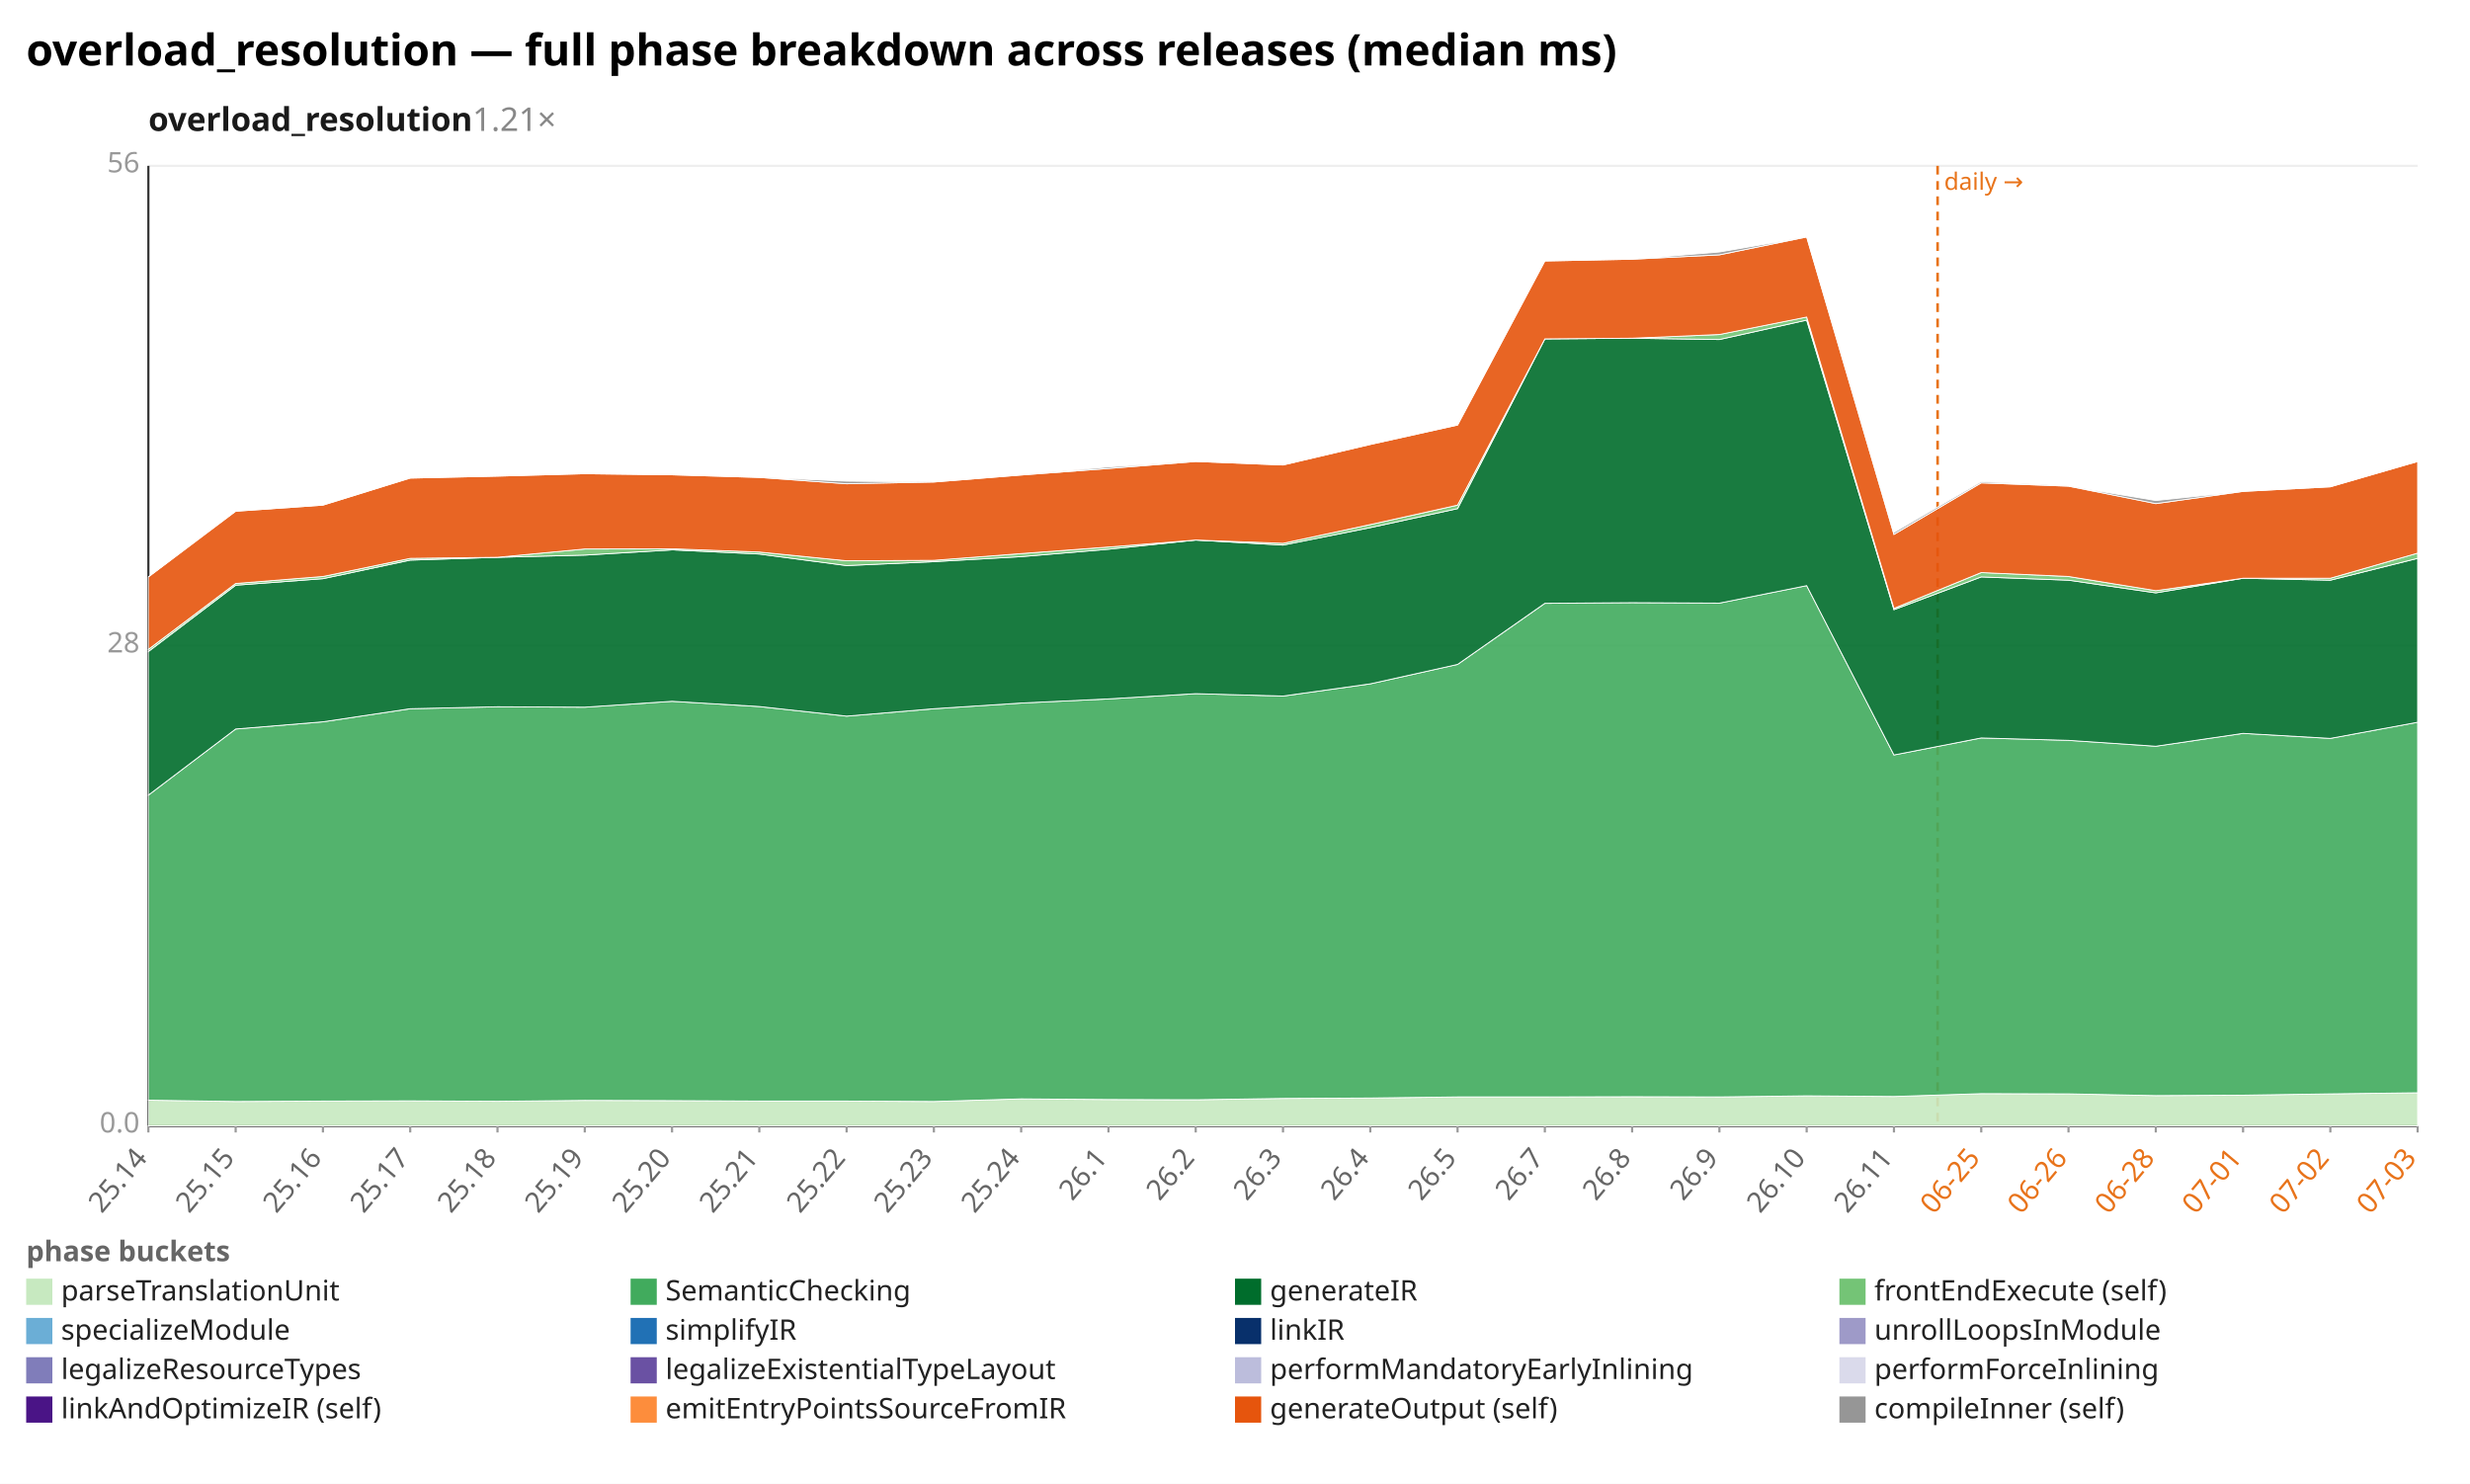
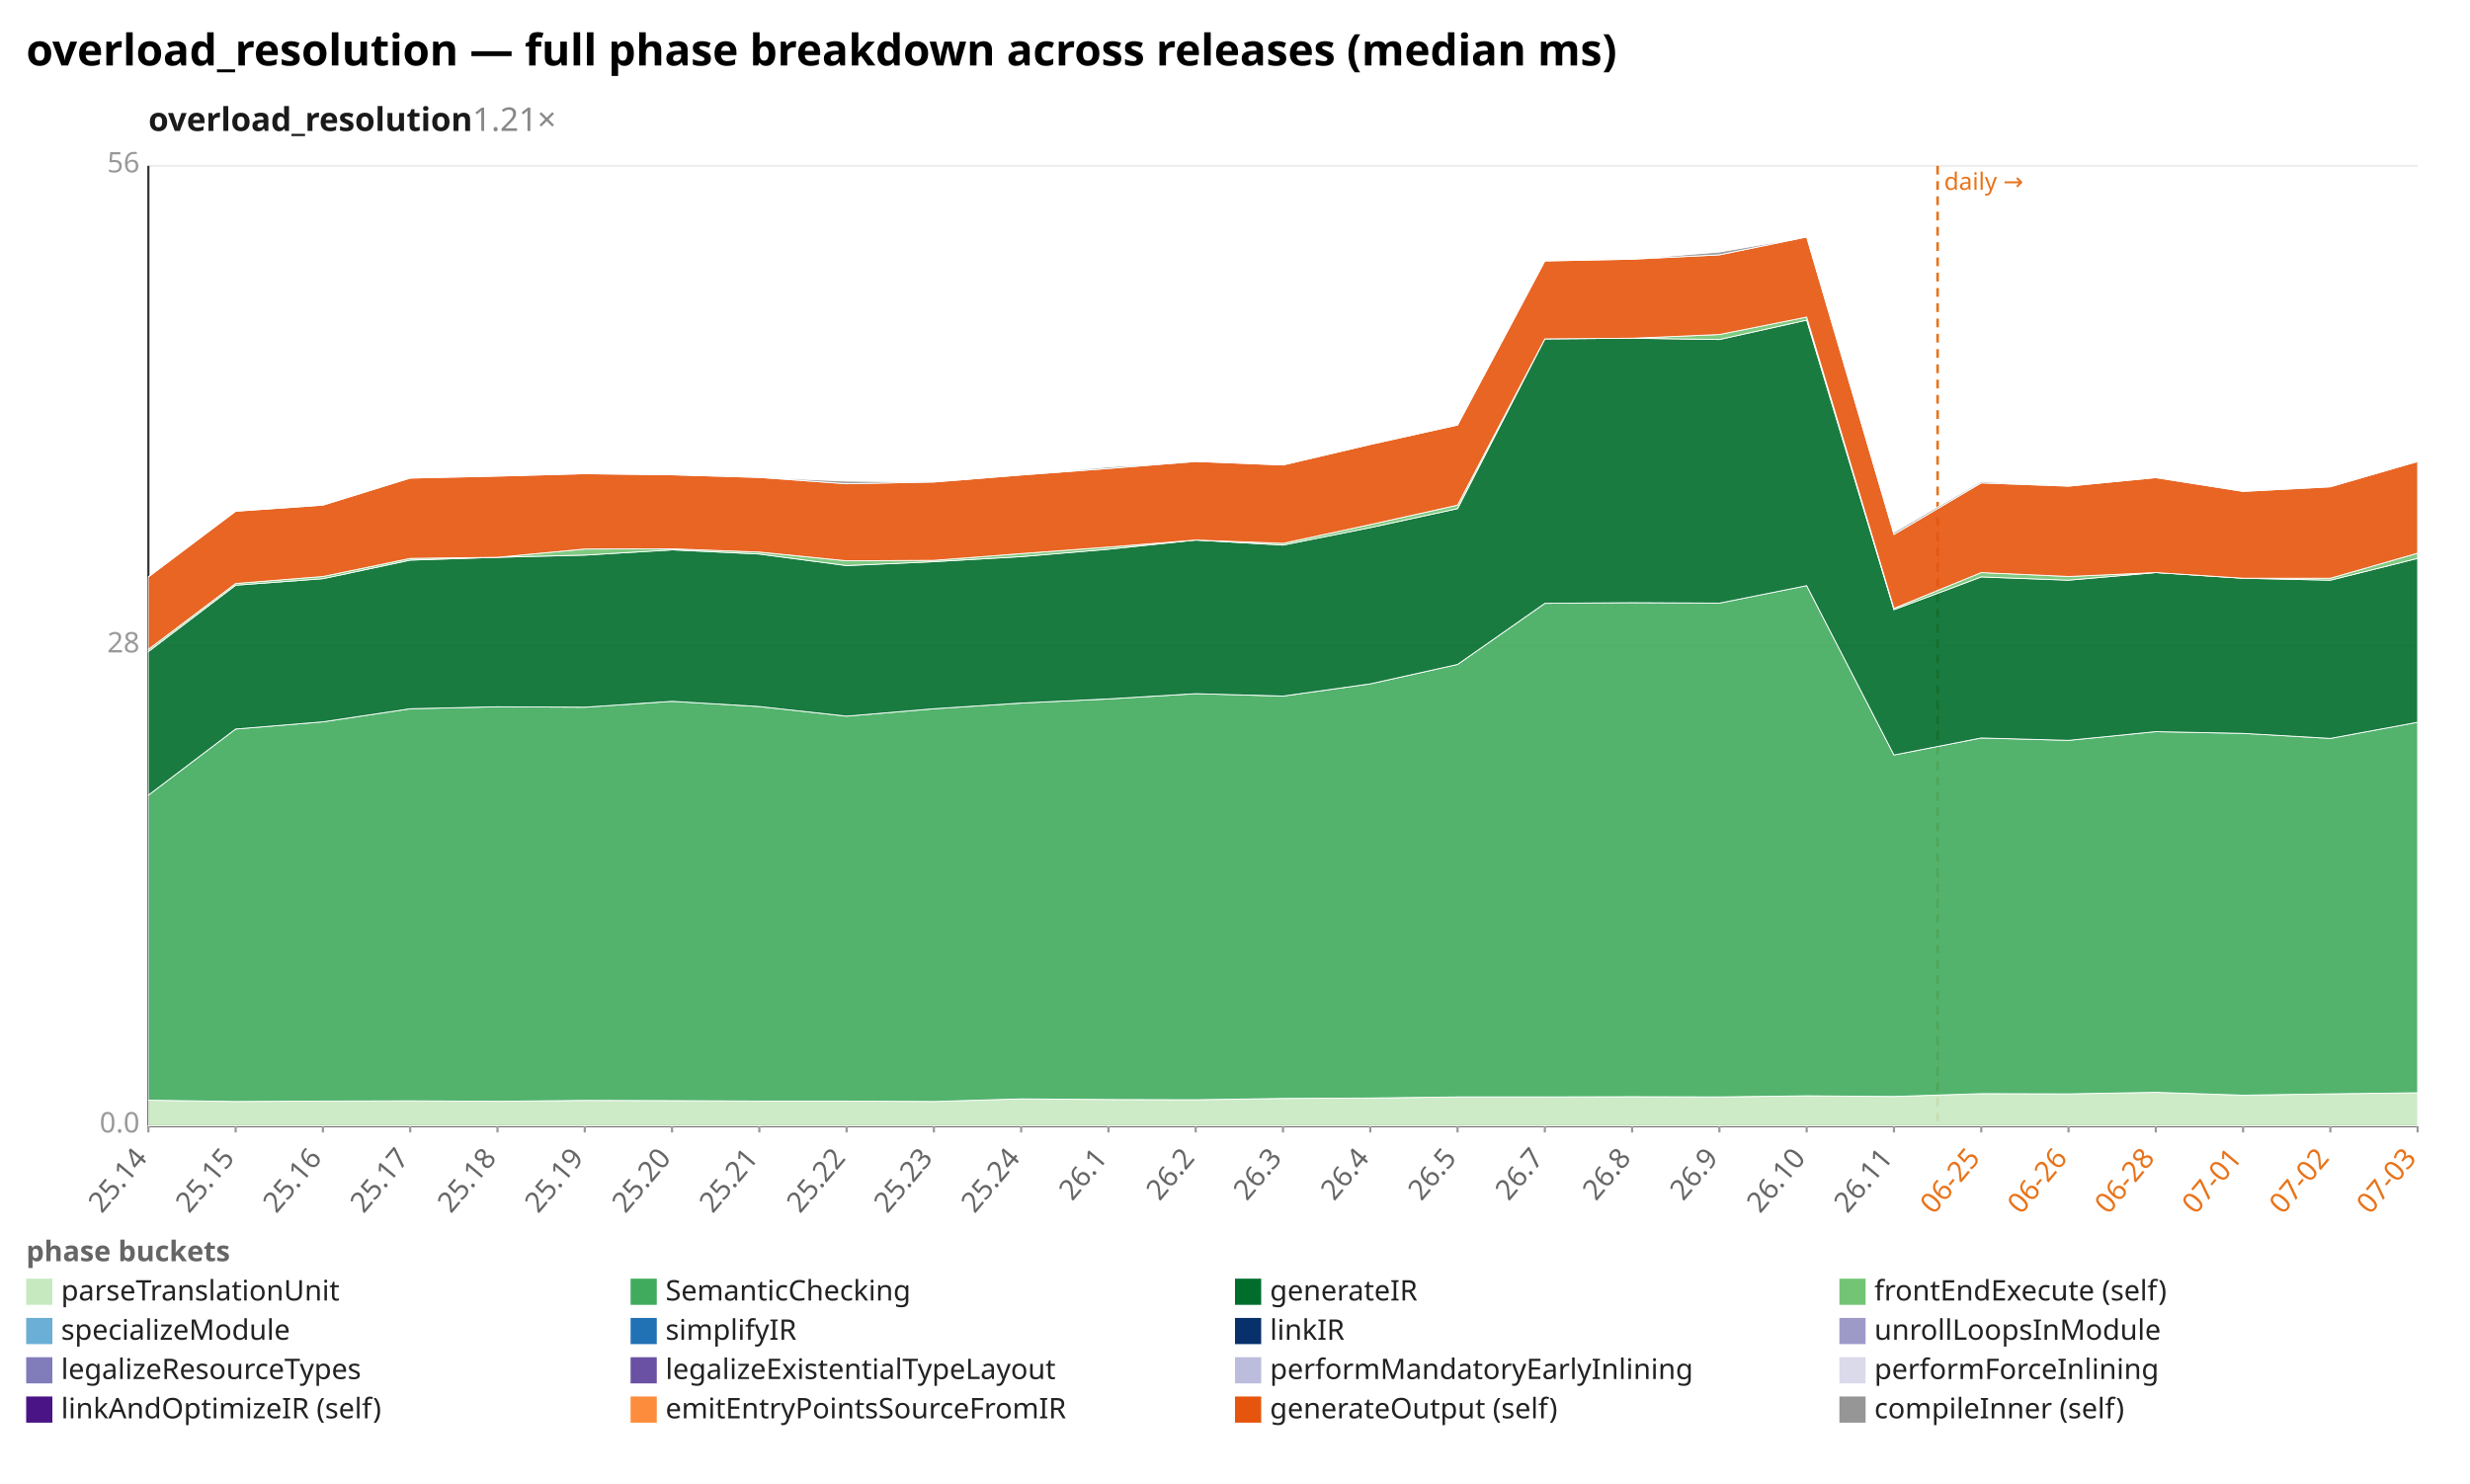
<svg xmlns="http://www.w3.org/2000/svg" width="1132" height="680" viewBox="0 0 1132 680" preserveAspectRatio="xMidYMid meet" font-family="sans-serif" font-size="13">
  <rect width="1132" height="680" fill="white" />
  <text x="12" y="30" font-size="20" font-weight="bold">overload_resolution — full phase breakdown across releases (median ms)</text>
  <text x="68" y="60" font-size="15" font-weight="600" fill="#1a1a1a">overload_resolution<tspan fill="#888" font-weight="400" text-decoration="none">  1.21×</tspan>
  </text>
  <line x1="68.0" y1="516.0" x2="1108.0" y2="516.0" stroke="#eee" />
  <text x="64.0" y="519.0" text-anchor="end" fill="#999">0.0</text>
  <line x1="68.0" y1="296.0" x2="1108.0" y2="296.0" stroke="#eee" />
  <text x="64.0" y="299.0" text-anchor="end" fill="#999">28</text>
  <line x1="68.0" y1="76.0" x2="1108.0" y2="76.0" stroke="#eee" />
  <text x="64.0" y="79.0" text-anchor="end" fill="#999">56</text>
  <line x1="68.0" y1="76.0" x2="68.0" y2="516.0" stroke="#333" />
  <line x1="68.0" y1="516.0" x2="1108.0" y2="516.0" stroke="#333" />
  <line x1="888.0" y1="76.0" x2="888.0" y2="516.0" stroke="#e8731a" stroke-width="1.2" stroke-dasharray="4 3" />
  <text x="891.0" y="87.0" fill="#e8731a" font-size="11">daily →</text>
  <line x1="68.0" y1="516.0" x2="68.0" y2="519.0" stroke="#999" />
  <text x="68.0" y="531.0" text-anchor="end" fill="#666" transform="rotate(-50 68.0 531.0)">25.14</text>
  <line x1="108.0" y1="516.0" x2="108.0" y2="519.0" stroke="#999" />
  <text x="108.0" y="531.0" text-anchor="end" fill="#666" transform="rotate(-50 108.0 531.0)">25.15</text>
  <line x1="148.0" y1="516.0" x2="148.0" y2="519.0" stroke="#999" />
  <text x="148.0" y="531.0" text-anchor="end" fill="#666" transform="rotate(-50 148.0 531.0)">25.16</text>
  <line x1="188.0" y1="516.0" x2="188.0" y2="519.0" stroke="#999" />
  <text x="188.0" y="531.0" text-anchor="end" fill="#666" transform="rotate(-50 188.0 531.0)">25.17</text>
  <line x1="228.0" y1="516.0" x2="228.0" y2="519.0" stroke="#999" />
  <text x="228.0" y="531.0" text-anchor="end" fill="#666" transform="rotate(-50 228.0 531.0)">25.18</text>
  <line x1="268.0" y1="516.0" x2="268.0" y2="519.0" stroke="#999" />
  <text x="268.0" y="531.0" text-anchor="end" fill="#666" transform="rotate(-50 268.0 531.0)">25.19</text>
  <line x1="308.0" y1="516.0" x2="308.0" y2="519.0" stroke="#999" />
  <text x="308.0" y="531.0" text-anchor="end" fill="#666" transform="rotate(-50 308.0 531.0)">25.20</text>
  <line x1="348.0" y1="516.0" x2="348.0" y2="519.0" stroke="#999" />
  <text x="348.0" y="531.0" text-anchor="end" fill="#666" transform="rotate(-50 348.0 531.0)">25.21</text>
  <line x1="388.0" y1="516.0" x2="388.0" y2="519.0" stroke="#999" />
  <text x="388.0" y="531.0" text-anchor="end" fill="#666" transform="rotate(-50 388.0 531.0)">25.22</text>
  <line x1="428.0" y1="516.0" x2="428.0" y2="519.0" stroke="#999" />
  <text x="428.0" y="531.0" text-anchor="end" fill="#666" transform="rotate(-50 428.0 531.0)">25.23</text>
  <line x1="468.0" y1="516.0" x2="468.0" y2="519.0" stroke="#999" />
  <text x="468.0" y="531.0" text-anchor="end" fill="#666" transform="rotate(-50 468.0 531.0)">25.24</text>
  <line x1="508.0" y1="516.0" x2="508.0" y2="519.0" stroke="#999" />
  <text x="508.0" y="531.0" text-anchor="end" fill="#666" transform="rotate(-50 508.0 531.0)">26.1</text>
  <line x1="548.0" y1="516.0" x2="548.0" y2="519.0" stroke="#999" />
  <text x="548.0" y="531.0" text-anchor="end" fill="#666" transform="rotate(-50 548.0 531.0)">26.2</text>
  <line x1="588.0" y1="516.0" x2="588.0" y2="519.0" stroke="#999" />
  <text x="588.0" y="531.0" text-anchor="end" fill="#666" transform="rotate(-50 588.0 531.0)">26.3</text>
  <line x1="628.0" y1="516.0" x2="628.0" y2="519.0" stroke="#999" />
  <text x="628.0" y="531.0" text-anchor="end" fill="#666" transform="rotate(-50 628.0 531.0)">26.4</text>
  <line x1="668.0" y1="516.0" x2="668.0" y2="519.0" stroke="#999" />
  <text x="668.0" y="531.0" text-anchor="end" fill="#666" transform="rotate(-50 668.0 531.0)">26.5</text>
  <line x1="708.0" y1="516.0" x2="708.0" y2="519.0" stroke="#999" />
  <text x="708.0" y="531.0" text-anchor="end" fill="#666" transform="rotate(-50 708.0 531.0)">26.7</text>
  <line x1="748.0" y1="516.0" x2="748.0" y2="519.0" stroke="#999" />
  <text x="748.0" y="531.0" text-anchor="end" fill="#666" transform="rotate(-50 748.0 531.0)">26.8</text>
  <line x1="788.0" y1="516.0" x2="788.0" y2="519.0" stroke="#999" />
  <text x="788.0" y="531.0" text-anchor="end" fill="#666" transform="rotate(-50 788.0 531.0)">26.9</text>
  <line x1="828.0" y1="516.0" x2="828.0" y2="519.0" stroke="#999" />
  <text x="828.0" y="531.0" text-anchor="end" fill="#666" transform="rotate(-50 828.0 531.0)">26.10</text>
  <line x1="868.0" y1="516.0" x2="868.0" y2="519.0" stroke="#999" />
  <text x="868.0" y="531.0" text-anchor="end" fill="#666" transform="rotate(-50 868.0 531.0)">26.11</text>
  <line x1="908.0" y1="516.0" x2="908.0" y2="519.0" stroke="#999" />
  <text x="908.0" y="531.0" text-anchor="end" fill="#e8731a" transform="rotate(-50 908.0 531.0)">06-25</text>
  <line x1="948.0" y1="516.0" x2="948.0" y2="519.0" stroke="#999" />
  <text x="948.0" y="531.0" text-anchor="end" fill="#e8731a" transform="rotate(-50 948.0 531.0)">06-26</text>
  <line x1="988.0" y1="516.0" x2="988.0" y2="519.0" stroke="#999" />
  <text x="988.0" y="531.0" text-anchor="end" fill="#e8731a" transform="rotate(-50 988.0 531.0)">06-28</text>
  <line x1="1028.0" y1="516.0" x2="1028.0" y2="519.0" stroke="#999" />
  <text x="1028.0" y="531.0" text-anchor="end" fill="#e8731a" transform="rotate(-50 1028.0 531.0)">07-01</text>
  <line x1="1068.0" y1="516.0" x2="1068.0" y2="519.0" stroke="#999" />
  <text x="1068.0" y="531.0" text-anchor="end" fill="#e8731a" transform="rotate(-50 1068.0 531.0)">07-02</text>
  <line x1="1108.0" y1="516.0" x2="1108.0" y2="519.0" stroke="#999" />
  <text x="1108.0" y="531.0" text-anchor="end" fill="#e8731a" transform="rotate(-50 1108.0 531.0)">07-03</text>
-   <polygon points="68.0,504.2 108.0,504.8 148.0,504.6 188.0,504.5 228.0,504.7 268.0,504.3 308.0,504.4 348.0,504.6 388.0,504.6 428.0,504.8 468.0,503.6 508.0,503.9 548.0,504.0 588.0,503.4 628.0,503.2 668.0,502.7 708.0,502.7 748.0,502.6 788.0,502.7 828.0,502.2 868.0,502.5 908.0,501.2 948.0,501.3 988.0,502.1 1028.0,501.9 1068.0,501.3 1108.0,500.8 1108.0,516.0 1068.0,516.0 1028.0,516.0 988.0,516.0 948.0,516.0 908.0,516.0 868.0,516.0 828.0,516.0 788.0,516.0 748.0,516.0 708.0,516.0 668.0,516.0 628.0,516.0 588.0,516.0 548.0,516.0 508.0,516.0 468.0,516.0 428.0,516.0 388.0,516.0 348.0,516.0 308.0,516.0 268.0,516.0 228.0,516.0 188.0,516.0 148.0,516.0 108.0,516.0 68.0,516.0" fill="#c7e9c0" fill-opacity="0.9" stroke="#fff" stroke-width="0.4" />
-   <polygon points="68.0,364.4 108.0,334.1 148.0,330.8 188.0,324.8 228.0,323.9 268.0,324.1 308.0,321.4 348.0,323.8 388.0,328.2 428.0,324.8 468.0,322.2 508.0,320.3 548.0,317.9 588.0,319.0 628.0,313.4 668.0,304.5 708.0,276.5 748.0,276.2 788.0,276.4 828.0,268.4 868.0,346.0 908.0,338.2 948.0,339.3 988.0,342.0 1028.0,336.1 1068.0,338.4 1108.0,331.0 1108.0,500.8 1068.0,501.3 1028.0,501.9 988.0,502.1 948.0,501.3 908.0,501.2 868.0,502.5 828.0,502.2 788.0,502.7 748.0,502.6 708.0,502.7 668.0,502.7 628.0,503.2 588.0,503.4 548.0,504.0 508.0,503.9 468.0,503.6 428.0,504.8 388.0,504.6 348.0,504.6 308.0,504.4 268.0,504.3 228.0,504.7 188.0,504.5 148.0,504.6 108.0,504.8 68.0,504.2" fill="#41ab5d" fill-opacity="0.9" stroke="#fff" stroke-width="0.4" />
-   <polygon points="68.0,298.6 108.0,268.2 148.0,265.2 188.0,256.7 228.0,255.4 268.0,254.4 308.0,252.0 348.0,253.9 388.0,259.2 428.0,257.4 468.0,255.1 508.0,251.7 548.0,247.5 588.0,249.8 628.0,241.8 668.0,233.1 708.0,155.3 748.0,155.0 788.0,155.6 828.0,146.7 868.0,279.4 908.0,264.4 948.0,265.9 988.0,271.7 1028.0,265.0 1068.0,265.9 1108.0,255.9 1108.0,331.0 1068.0,338.4 1028.0,336.1 988.0,342.0 948.0,339.3 908.0,338.2 868.0,346.0 828.0,268.4 788.0,276.4 748.0,276.2 708.0,276.5 668.0,304.5 628.0,313.4 588.0,319.0 548.0,317.9 508.0,320.3 468.0,322.2 428.0,324.8 388.0,328.2 348.0,323.8 308.0,321.4 268.0,324.1 228.0,323.9 188.0,324.8 148.0,330.8 108.0,334.1 68.0,364.4" fill="#006d2c" fill-opacity="0.9" stroke="#fff" stroke-width="0.4" />
-   <polygon points="68.0,297.6 108.0,267.4 148.0,264.2 188.0,255.9 228.0,255.4 268.0,251.6 308.0,251.5 348.0,253.0 388.0,257.0 428.0,256.8 468.0,253.7 508.0,250.7 548.0,247.5 588.0,249.0 628.0,240.4 668.0,231.5 708.0,155.3 748.0,155.0 788.0,153.3 828.0,145.3 868.0,278.8 908.0,262.4 948.0,264.2 988.0,270.7 1028.0,265.0 1068.0,265.0 1108.0,253.5 1108.0,255.9 1068.0,265.9 1028.0,265.0 988.0,271.7 948.0,265.9 908.0,264.4 868.0,279.4 828.0,146.7 788.0,155.6 748.0,155.0 708.0,155.3 668.0,233.1 628.0,241.8 588.0,249.8 548.0,247.5 508.0,251.7 468.0,255.1 428.0,257.4 388.0,259.2 348.0,253.9 308.0,252.0 268.0,254.4 228.0,255.4 188.0,256.7 148.0,265.2 108.0,268.2 68.0,298.6" fill="#74c476" fill-opacity="0.9" stroke="#fff" stroke-width="0.4" />
-   <polygon points="68.0,264.4 108.0,234.3 148.0,231.5 188.0,219.1 228.0,218.2 268.0,217.1 308.0,217.6 348.0,218.8 388.0,221.7 428.0,220.9 468.0,217.7 508.0,214.7 548.0,211.5 588.0,213.1 628.0,203.7 668.0,194.8 708.0,119.6 748.0,118.8 788.0,116.8 828.0,108.6 868.0,244.9 908.0,221.3 948.0,222.8 988.0,230.8 1028.0,225.2 1068.0,223.1 1108.0,211.5 1108.0,253.5 1068.0,265.0 1028.0,265.0 988.0,270.7 948.0,264.2 908.0,262.4 868.0,278.8 828.0,145.3 788.0,153.3 748.0,155.0 708.0,155.3 668.0,231.5 628.0,240.4 588.0,249.0 548.0,247.5 508.0,250.7 468.0,253.7 428.0,256.8 388.0,257.0 348.0,253.0 308.0,251.5 268.0,251.6 228.0,255.4 188.0,255.9 148.0,264.2 108.0,267.4 68.0,297.6" fill="#e6550d" fill-opacity="0.9" stroke="#fff" stroke-width="0.4" />
-   <polygon points="68.0,264.4 108.0,234.3 148.0,231.5 188.0,219.1 228.0,218.2 268.0,217.1 308.0,217.6 348.0,218.8 388.0,220.5 428.0,220.9 468.0,217.7 508.0,214.0 548.0,211.5 588.0,213.1 628.0,203.7 668.0,194.8 708.0,119.6 748.0,118.8 788.0,115.5 828.0,108.6 868.0,244.0 908.0,220.7 948.0,222.8 988.0,229.4 1028.0,225.2 1068.0,223.1 1108.0,211.5 1108.0,211.5 1068.0,223.1 1028.0,225.2 988.0,230.8 948.0,222.8 908.0,221.3 868.0,244.9 828.0,108.6 788.0,116.8 748.0,118.8 708.0,119.6 668.0,194.8 628.0,203.7 588.0,213.1 548.0,211.5 508.0,214.7 468.0,217.7 428.0,220.9 388.0,221.7 348.0,218.8 308.0,217.6 268.0,217.1 228.0,218.2 188.0,219.1 148.0,231.5 108.0,234.3 68.0,264.4" fill="#969696" fill-opacity="0.9" stroke="#fff" stroke-width="0.4" />
+   <polygon points="68.0,504.2 108.0,504.8 148.0,504.6 188.0,504.5 228.0,504.7 268.0,504.3 308.0,504.4 348.0,504.6 388.0,504.6 428.0,504.8 468.0,503.6 508.0,503.9 548.0,504.0 588.0,503.4 628.0,503.2 668.0,502.7 708.0,502.7 748.0,502.6 788.0,502.7 828.0,502.2 868.0,502.5 908.0,501.2 948.0,501.3 988.0,500.6 1028.0,501.9 1068.0,501.3 1108.0,500.8 1108.0,516.0 1068.0,516.0 1028.0,516.0 988.0,516.0 948.0,516.0 908.0,516.0 868.0,516.0 828.0,516.0 788.0,516.0 748.0,516.0 708.0,516.0 668.0,516.0 628.0,516.0 588.0,516.0 548.0,516.0 508.0,516.0 468.0,516.0 428.0,516.0 388.0,516.0 348.0,516.0 308.0,516.0 268.0,516.0 228.0,516.0 188.0,516.0 148.0,516.0 108.0,516.0 68.0,516.0" fill="#c7e9c0" fill-opacity="0.9" stroke="#fff" stroke-width="0.4" />
+   <polygon points="68.0,364.4 108.0,334.1 148.0,330.8 188.0,324.8 228.0,323.9 268.0,324.1 308.0,321.4 348.0,323.8 388.0,328.2 428.0,324.8 468.0,322.2 508.0,320.3 548.0,317.9 588.0,319.0 628.0,313.4 668.0,304.5 708.0,276.5 748.0,276.2 788.0,276.4 828.0,268.4 868.0,346.0 908.0,338.2 948.0,339.3 988.0,335.3 1028.0,336.1 1068.0,338.4 1108.0,331.0 1108.0,500.8 1068.0,501.3 1028.0,501.9 988.0,500.6 948.0,501.3 908.0,501.2 868.0,502.5 828.0,502.2 788.0,502.7 748.0,502.6 708.0,502.7 668.0,502.7 628.0,503.2 588.0,503.4 548.0,504.0 508.0,503.9 468.0,503.6 428.0,504.8 388.0,504.6 348.0,504.6 308.0,504.4 268.0,504.3 228.0,504.7 188.0,504.5 148.0,504.6 108.0,504.8 68.0,504.2" fill="#41ab5d" fill-opacity="0.9" stroke="#fff" stroke-width="0.4" />
+   <polygon points="68.0,298.6 108.0,268.2 148.0,265.2 188.0,256.7 228.0,255.4 268.0,254.4 308.0,252.0 348.0,253.9 388.0,259.2 428.0,257.4 468.0,255.1 508.0,251.7 548.0,247.5 588.0,249.8 628.0,241.8 668.0,233.1 708.0,155.3 748.0,155.0 788.0,155.6 828.0,146.7 868.0,279.4 908.0,264.4 948.0,265.9 988.0,262.4 1028.0,265.0 1068.0,265.9 1108.0,255.9 1108.0,331.0 1068.0,338.4 1028.0,336.1 988.0,335.3 948.0,339.3 908.0,338.2 868.0,346.0 828.0,268.4 788.0,276.4 748.0,276.2 708.0,276.5 668.0,304.5 628.0,313.4 588.0,319.0 548.0,317.9 508.0,320.3 468.0,322.2 428.0,324.8 388.0,328.2 348.0,323.8 308.0,321.4 268.0,324.1 228.0,323.9 188.0,324.8 148.0,330.8 108.0,334.1 68.0,364.4" fill="#006d2c" fill-opacity="0.9" stroke="#fff" stroke-width="0.4" />
+   <polygon points="68.0,297.6 108.0,267.4 148.0,264.2 188.0,255.9 228.0,255.4 268.0,251.6 308.0,251.5 348.0,253.0 388.0,257.0 428.0,256.8 468.0,253.7 508.0,250.7 548.0,247.5 588.0,249.0 628.0,240.4 668.0,231.5 708.0,155.3 748.0,155.0 788.0,153.3 828.0,145.3 868.0,278.8 908.0,262.4 948.0,264.2 988.0,262.4 1028.0,265.0 1068.0,265.0 1108.0,253.5 1108.0,255.9 1068.0,265.9 1028.0,265.0 988.0,262.4 948.0,265.9 908.0,264.4 868.0,279.4 828.0,146.7 788.0,155.6 748.0,155.0 708.0,155.3 668.0,233.1 628.0,241.8 588.0,249.8 548.0,247.5 508.0,251.7 468.0,255.1 428.0,257.4 388.0,259.2 348.0,253.9 308.0,252.0 268.0,254.4 228.0,255.4 188.0,256.7 148.0,265.2 108.0,268.2 68.0,298.6" fill="#74c476" fill-opacity="0.9" stroke="#fff" stroke-width="0.4" />
+   <polygon points="68.0,264.4 108.0,234.3 148.0,231.5 188.0,219.1 228.0,218.2 268.0,217.1 308.0,217.6 348.0,218.8 388.0,221.7 428.0,220.9 468.0,217.7 508.0,214.7 548.0,211.5 588.0,213.1 628.0,203.7 668.0,194.8 708.0,119.6 748.0,118.8 788.0,116.8 828.0,108.6 868.0,244.9 908.0,221.3 948.0,222.8 988.0,218.9 1028.0,225.2 1068.0,223.1 1108.0,211.5 1108.0,253.5 1068.0,265.0 1028.0,265.0 988.0,262.4 948.0,264.2 908.0,262.4 868.0,278.8 828.0,145.3 788.0,153.3 748.0,155.0 708.0,155.3 668.0,231.5 628.0,240.4 588.0,249.0 548.0,247.5 508.0,250.7 468.0,253.7 428.0,256.8 388.0,257.0 348.0,253.0 308.0,251.5 268.0,251.6 228.0,255.4 188.0,255.9 148.0,264.2 108.0,267.4 68.0,297.6" fill="#e6550d" fill-opacity="0.9" stroke="#fff" stroke-width="0.4" />
+   <polygon points="68.0,264.4 108.0,234.3 148.0,231.5 188.0,219.1 228.0,218.2 268.0,217.1 308.0,217.6 348.0,218.8 388.0,220.5 428.0,220.9 468.0,217.7 508.0,214.0 548.0,211.5 588.0,213.1 628.0,203.7 668.0,194.8 708.0,119.6 748.0,118.8 788.0,115.5 828.0,108.6 868.0,244.0 908.0,220.7 948.0,222.8 988.0,218.9 1028.0,225.2 1068.0,223.1 1108.0,211.5 1108.0,211.5 1068.0,223.1 1028.0,225.2 988.0,218.9 948.0,222.8 908.0,221.3 868.0,244.9 828.0,108.6 788.0,116.8 748.0,118.8 708.0,119.6 668.0,194.8 628.0,203.7 588.0,213.1 548.0,211.5 508.0,214.7 468.0,217.7 428.0,220.9 388.0,221.7 348.0,218.8 308.0,217.6 268.0,217.1 228.0,218.2 188.0,219.1 148.0,231.5 108.0,234.3 68.0,264.4" fill="#969696" fill-opacity="0.9" stroke="#fff" stroke-width="0.4" />
  <text x="12" y="578" fill="#666" font-weight="600">phase buckets</text>
  <rect x="12" y="586" width="12" height="12" fill="#c7e9c0" />
  <text x="28" y="596" fill="#222">parseTranslationUnit</text>
  <rect x="289" y="586" width="12" height="12" fill="#41ab5d" />
  <text x="305" y="596" fill="#222">SemanticChecking</text>
  <rect x="566" y="586" width="12" height="12" fill="#006d2c" />
  <text x="582" y="596" fill="#222">generateIR</text>
  <rect x="843" y="586" width="12" height="12" fill="#74c476" />
  <text x="859" y="596" fill="#222">frontEndExecute (self)</text>
  <rect x="12" y="604" width="12" height="12" fill="#6baed6" />
  <text x="28" y="614" fill="#222">specializeModule</text>
  <rect x="289" y="604" width="12" height="12" fill="#2171b5" />
  <text x="305" y="614" fill="#222">simplifyIR</text>
  <rect x="566" y="604" width="12" height="12" fill="#08306b" />
  <text x="582" y="614" fill="#222">linkIR</text>
  <rect x="843" y="604" width="12" height="12" fill="#9e9ac8" />
  <text x="859" y="614" fill="#222">unrollLoopsInModule</text>
  <rect x="12" y="622" width="12" height="12" fill="#807dba" />
  <text x="28" y="632" fill="#222">legalizeResourceTypes</text>
  <rect x="289" y="622" width="12" height="12" fill="#6a51a3" />
  <text x="305" y="632" fill="#222">legalizeExistentialTypeLayout</text>
  <rect x="566" y="622" width="12" height="12" fill="#bcbddc" />
  <text x="582" y="632" fill="#222">performMandatoryEarlyInlining</text>
  <rect x="843" y="622" width="12" height="12" fill="#dadaeb" />
  <text x="859" y="632" fill="#222">performForceInlining</text>
  <rect x="12" y="640" width="12" height="12" fill="#4a1486" />
  <text x="28" y="650" fill="#222">linkAndOptimizeIR (self)</text>
  <rect x="289" y="640" width="12" height="12" fill="#fd8d3c" />
  <text x="305" y="650" fill="#222">emitEntryPointsSourceFromIR</text>
  <rect x="566" y="640" width="12" height="12" fill="#e6550d" />
  <text x="582" y="650" fill="#222">generateOutput (self)</text>
  <rect x="843" y="640" width="12" height="12" fill="#969696" />
  <text x="859" y="650" fill="#222">compileInner (self)</text>
</svg>
